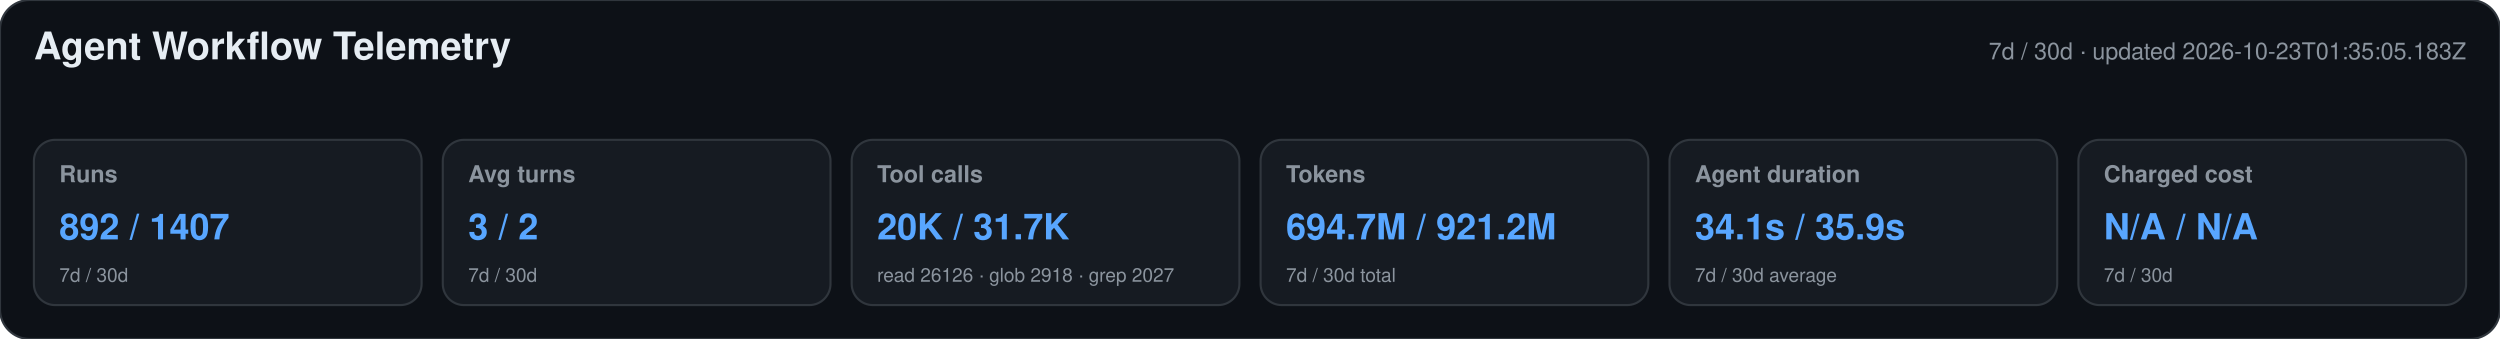
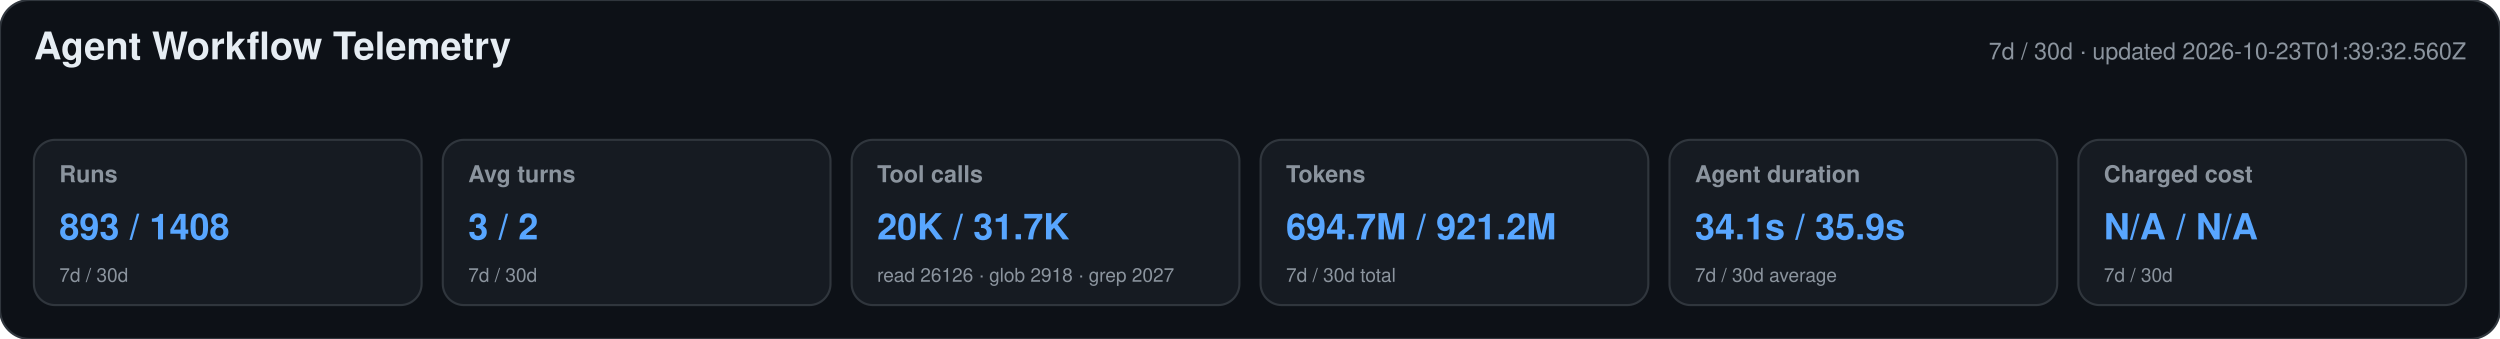
<svg xmlns="http://www.w3.org/2000/svg" width="1180" height="160" viewBox="0 0 1180 160" role="img" aria-labelledby="title desc">
  <style>text{font-family:-apple-system,BlinkMacSystemFont,"Segoe UI",Helvetica,Arial,sans-serif}.heading{font-size:18px;font-weight:650;fill:#e6edf3}.meta,.label,.secondary{fill:#8b949e}.meta,.label{font-size:11px}.label{font-weight:600}.primary{font-size:17px;font-weight:700;fill:#58a6ff}.secondary{font-size:9px}</style>
  <rect width="1180" height="160" rx="14" fill="#0d1117" stroke="#30363d" />
  <text x="16" y="28" class="heading">Agent Workflow Telemetry</text>
-   <text x="1164" y="28" text-anchor="end" class="meta">7d / 30d · updated 2026-10-23T01:35:05.183Z</text>
+   <text x="1164" y="28" text-anchor="end" class="meta">7d / 30d · updated 2026-10-23T01:39:32.560Z</text>
  <g>
    <rect x="16" y="66" width="183" height="78" rx="10" fill="#161b22" stroke="#30363d" />
    <text x="28" y="86" class="label">Runs</text>
-     <text x="28" y="113" class="primary">892 / 1407</text>
+     <text x="28" y="113" class="primary">893 / 1408</text>
    <text x="28" y="133" class="secondary">7d / 30d</text>
  </g>
  <g>
    <rect x="209" y="66" width="183" height="78" rx="10" fill="#161b22" stroke="#30363d" />
    <text x="221" y="86" class="label">Avg turns</text>
    <text x="221" y="113" class="primary">3 / 2</text>
    <text x="221" y="133" class="secondary">7d / 30d</text>
  </g>
  <g>
    <rect x="402" y="66" width="183" height="78" rx="10" fill="#161b22" stroke="#30363d" />
    <text x="414" y="86" class="label">Tool calls</text>
    <text x="414" y="113" class="primary">20K / 31.7K</text>
    <text x="414" y="133" class="secondary">read 26126 · glob 2918 · grep 2027</text>
  </g>
  <g>
    <rect x="595" y="66" width="183" height="78" rx="10" fill="#161b22" stroke="#30363d" />
    <text x="607" y="86" class="label">Tokens</text>
    <text x="607" y="113" class="primary">694.7M / 921.2M</text>
    <text x="607" y="133" class="secondary">7d / 30d total</text>
  </g>
  <g>
    <rect x="788" y="66" width="183" height="78" rx="10" fill="#161b22" stroke="#30363d" />
    <text x="800" y="86" class="label">Agent duration</text>
    <text x="800" y="113" class="primary">34.1s / 35.9s</text>
    <text x="800" y="133" class="secondary">7d / 30d average</text>
  </g>
  <g>
    <rect x="981" y="66" width="183" height="78" rx="10" fill="#161b22" stroke="#30363d" />
    <text x="993" y="86" class="label">Charged cost</text>
    <text x="993" y="113" class="primary">N/A / N/A</text>
    <text x="993" y="133" class="secondary">7d / 30d</text>
  </g>
</svg>
